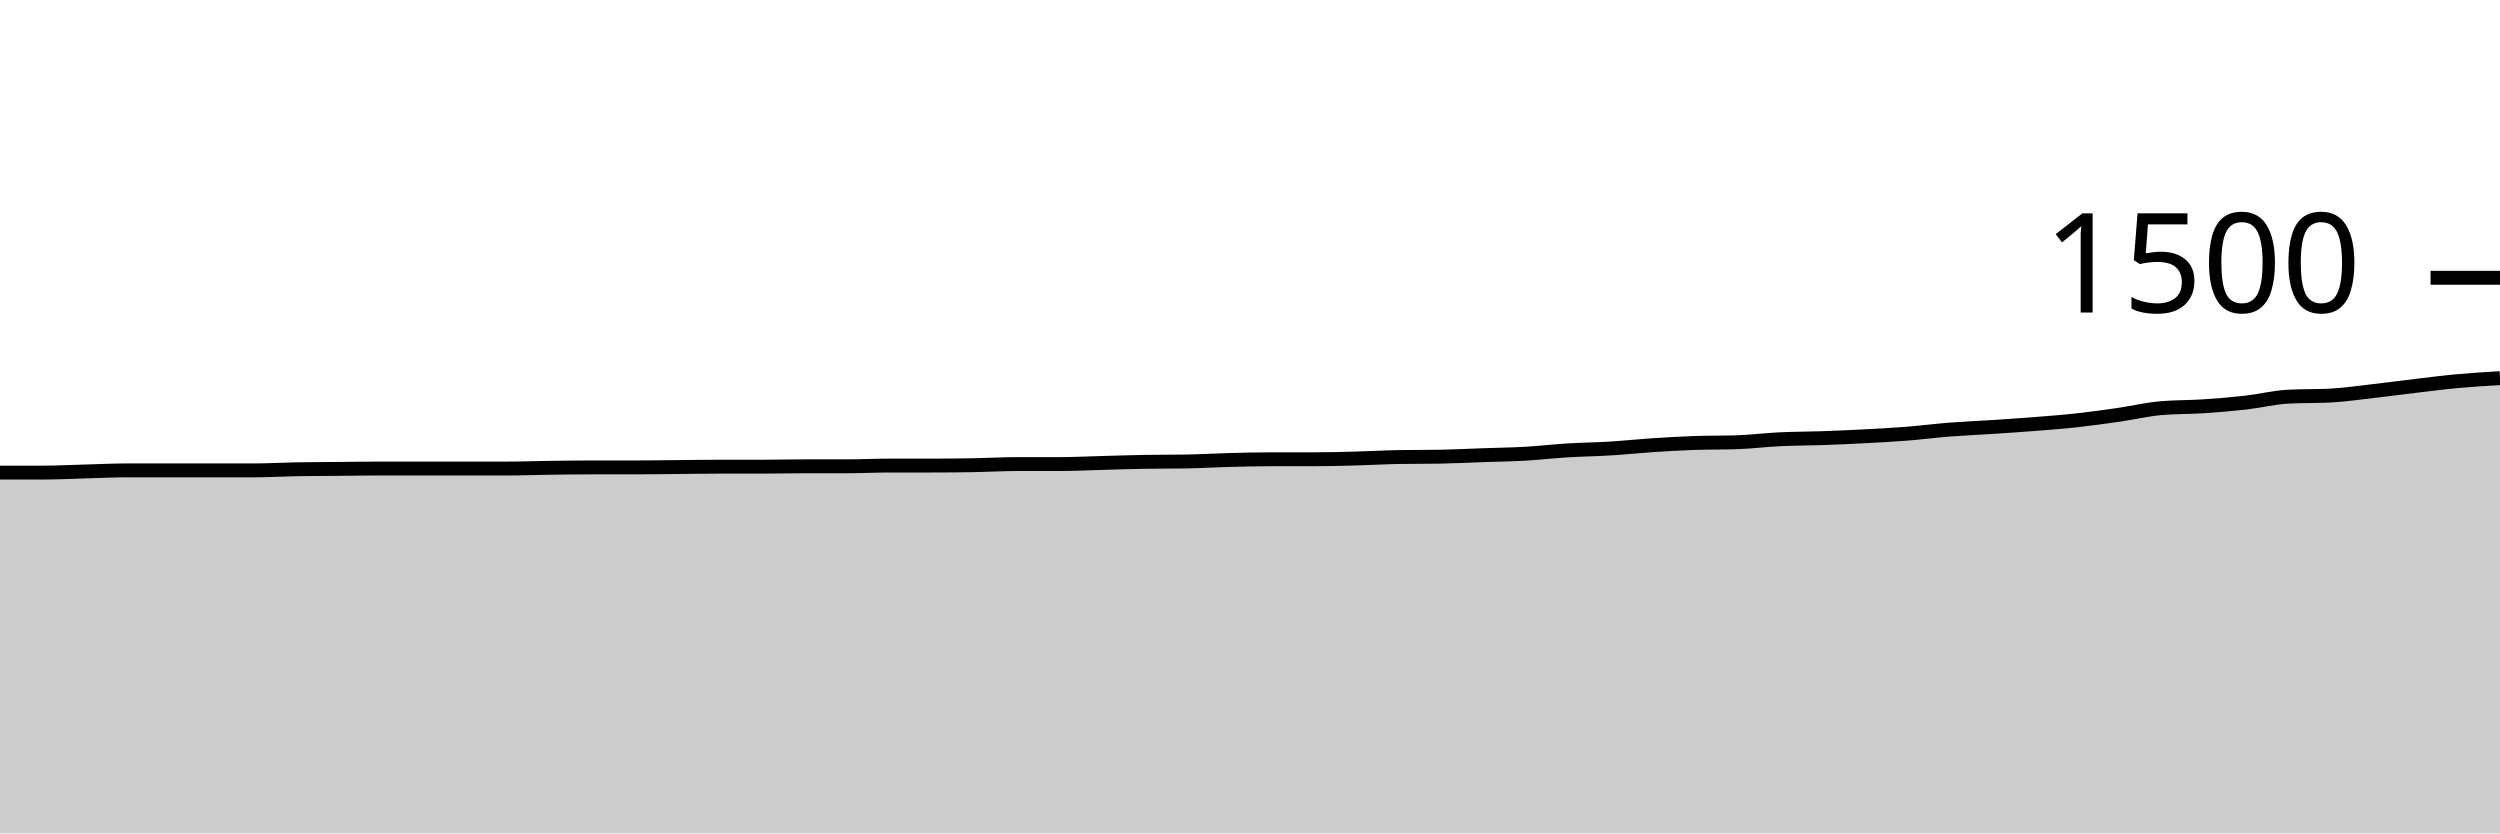
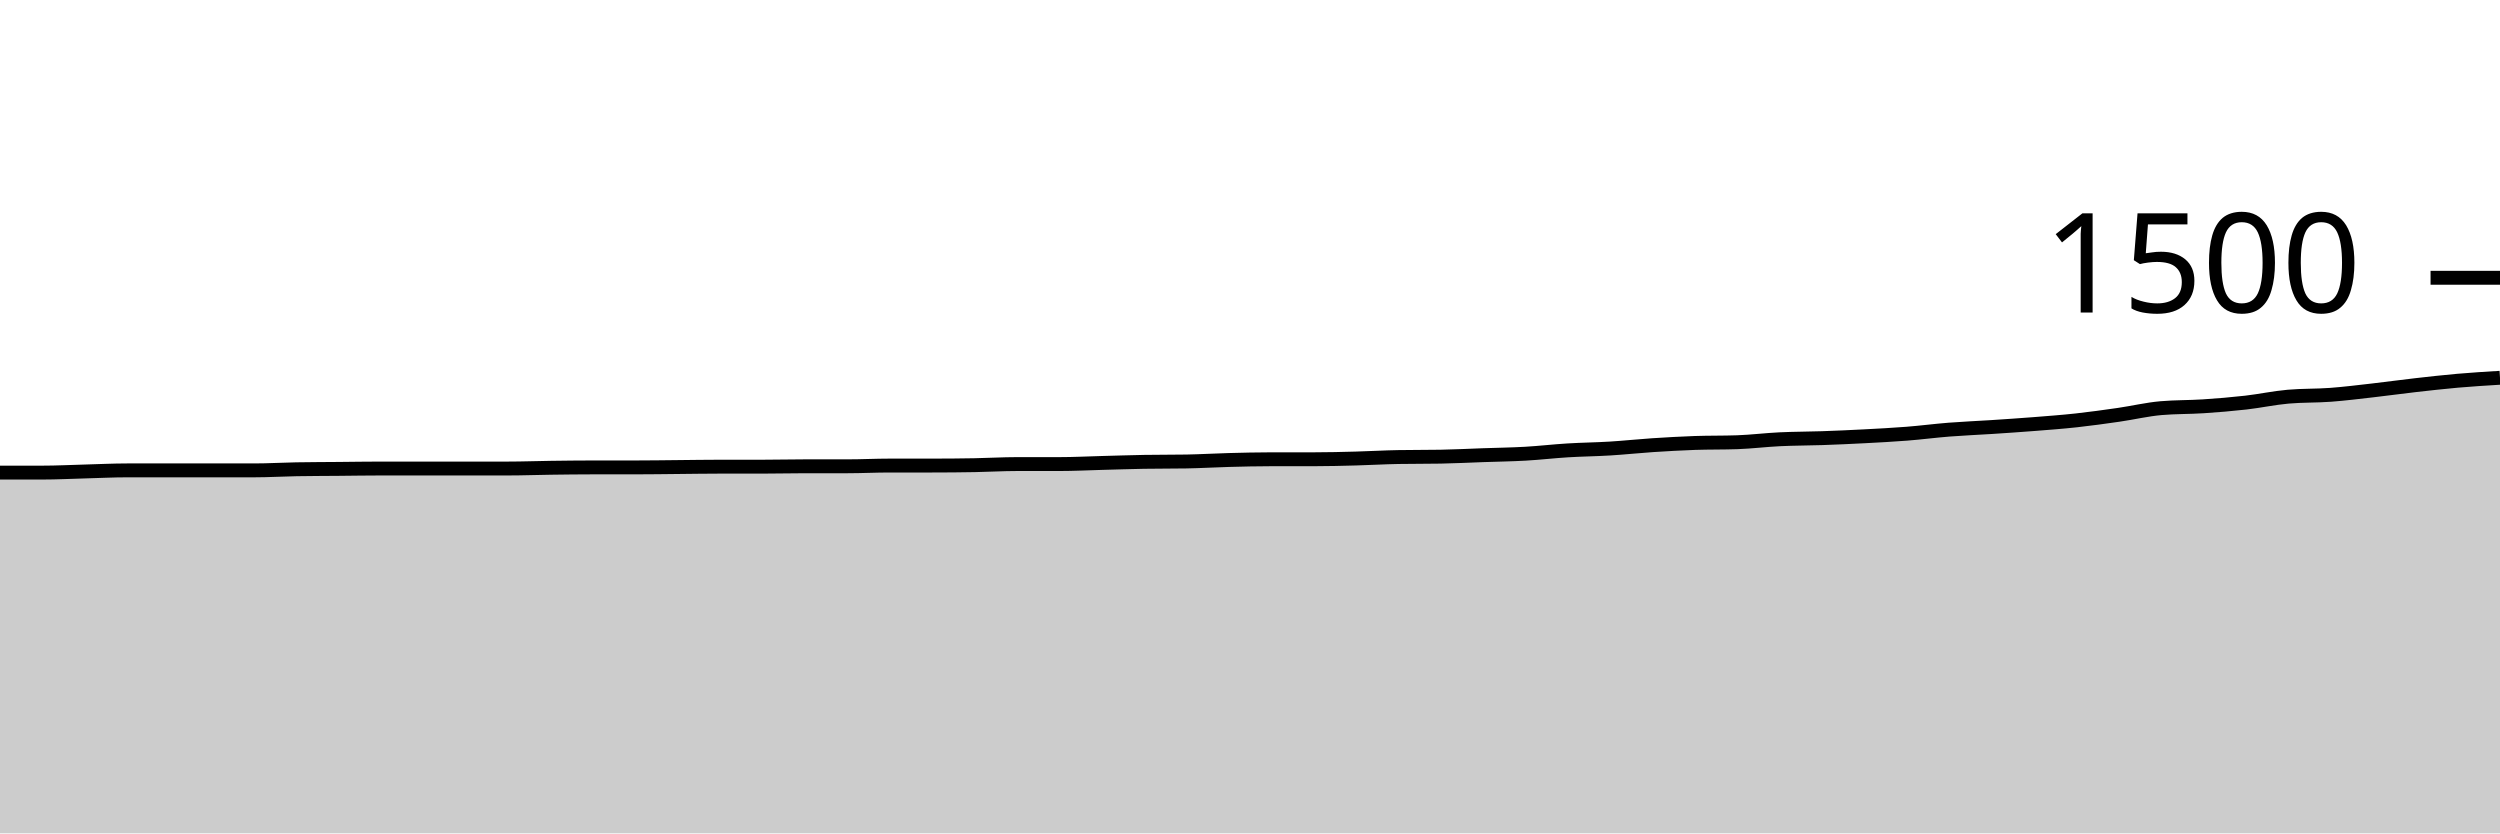
<svg xmlns="http://www.w3.org/2000/svg" viewBox="0 0 180 60">
  <g transform="translate(0,20)">
-     <path class="area" fill="rgba(0, 0, 0, 0.2)" d="M0,14.027C1.017,14.027,2.034,14.027,3.051,14.027C4.068,14.027,5.085,13.973,6.102,13.947C7.119,13.92,8.136,13.867,9.153,13.867C10.169,13.867,11.186,13.867,12.203,13.867C13.22,13.867,14.237,13.867,15.254,13.867C16.271,13.867,17.288,13.867,18.305,13.867C19.322,13.867,20.339,13.804,21.356,13.787C22.373,13.769,23.39,13.769,24.407,13.76C25.424,13.751,26.441,13.733,27.458,13.733C28.475,13.733,29.492,13.733,30.508,13.733C31.525,13.733,32.542,13.733,33.559,13.733C34.576,13.733,35.593,13.733,36.61,13.733C37.627,13.733,38.644,13.693,39.661,13.68C40.678,13.667,41.695,13.653,42.712,13.653C43.729,13.653,44.746,13.653,45.763,13.653C46.78,13.653,47.797,13.636,48.814,13.627C49.831,13.618,50.847,13.6,51.864,13.6C52.881,13.6,53.898,13.6,54.915,13.6C55.932,13.6,56.949,13.573,57.966,13.573C58.983,13.573,60,13.573,61.017,13.573C62.034,13.573,63.051,13.52,64.068,13.52C65.085,13.52,66.102,13.52,67.119,13.52C68.136,13.52,69.153,13.511,70.169,13.493C71.186,13.476,72.203,13.413,73.22,13.413C74.237,13.413,75.254,13.413,76.271,13.413C77.288,13.413,78.305,13.36,79.322,13.333C80.339,13.307,81.356,13.271,82.373,13.253C83.39,13.236,84.407,13.244,85.424,13.227C86.441,13.209,87.458,13.147,88.475,13.12C89.492,13.093,90.508,13.067,91.525,13.067C92.542,13.067,93.559,13.067,94.576,13.067C95.593,13.067,96.61,13.04,97.627,13.013C98.644,12.987,99.661,12.924,100.678,12.907C101.695,12.889,102.712,12.898,103.729,12.88C104.746,12.862,105.763,12.809,106.78,12.773C107.797,12.738,108.814,12.724,109.831,12.667C110.847,12.609,111.864,12.489,112.881,12.427C113.898,12.364,114.915,12.356,115.932,12.293C116.949,12.231,117.966,12.12,118.983,12.053C120,11.987,121.017,11.929,122.034,11.893C123.051,11.858,124.068,11.876,125.085,11.84C126.102,11.804,127.119,11.676,128.136,11.627C129.153,11.578,130.169,11.582,131.186,11.547C132.203,11.511,133.22,11.467,134.237,11.413C135.254,11.36,136.271,11.307,137.288,11.227C138.305,11.147,139.322,11.013,140.339,10.933C141.356,10.853,142.373,10.813,143.39,10.747C144.407,10.68,145.424,10.613,146.441,10.533C147.458,10.453,148.475,10.378,149.492,10.267C150.508,10.156,151.525,10.013,152.542,9.867C153.559,9.72,154.576,9.476,155.593,9.387C156.61,9.298,157.627,9.32,158.644,9.253C159.661,9.187,160.678,9.102,161.695,8.987C162.712,8.871,163.729,8.613,164.746,8.56C165.763,8.507,166.78,8.533,167.797,8.48C168.814,8.427,169.831,8.276,170.847,8.16C171.864,8.044,172.881,7.907,173.898,7.787C174.915,7.667,175.932,7.533,176.949,7.44C177.966,7.347,178.983,7.287,180,7.227L180,40C178.983,40,177.966,40,176.949,40C175.932,40,174.915,40,173.898,40C172.881,40,171.864,40,170.847,40C169.831,40,168.814,40,167.797,40C166.78,40,165.763,40,164.746,40C163.729,40,162.712,40,161.695,40C160.678,40,159.661,40,158.644,40C157.627,40,156.61,40,155.593,40C154.576,40,153.559,40,152.542,40C151.525,40,150.508,40,149.492,40C148.475,40,147.458,40,146.441,40C145.424,40,144.407,40,143.39,40C142.373,40,141.356,40,140.339,40C139.322,40,138.305,40,137.288,40C136.271,40,135.254,40,134.237,40C133.22,40,132.203,40,131.186,40C130.169,40,129.153,40,128.136,40C127.119,40,126.102,40,125.085,40C124.068,40,123.051,40,122.034,40C121.017,40,120,40,118.983,40C117.966,40,116.949,40,115.932,40C114.915,40,113.898,40,112.881,40C111.864,40,110.847,40,109.831,40C108.814,40,107.797,40,106.78,40C105.763,40,104.746,40,103.729,40C102.712,40,101.695,40,100.678,40C99.661,40,98.644,40,97.627,40C96.61,40,95.593,40,94.576,40C93.559,40,92.542,40,91.525,40C90.508,40,89.492,40,88.475,40C87.458,40,86.441,40,85.424,40C84.407,40,83.39,40,82.373,40C81.356,40,80.339,40,79.322,40C78.305,40,77.288,40,76.271,40C75.254,40,74.237,40,73.22,40C72.203,40,71.186,40,70.169,40C69.153,40,68.136,40,67.119,40C66.102,40,65.085,40,64.068,40C63.051,40,62.034,40,61.017,40C60,40,58.983,40,57.966,40C56.949,40,55.932,40,54.915,40C53.898,40,52.881,40,51.864,40C50.847,40,49.831,40,48.814,40C47.797,40,46.78,40,45.763,40C44.746,40,43.729,40,42.712,40C41.695,40,40.678,40,39.661,40C38.644,40,37.627,40,36.61,40C35.593,40,34.576,40,33.559,40C32.542,40,31.525,40,30.508,40C29.492,40,28.475,40,27.458,40C26.441,40,25.424,40,24.407,40C23.39,40,22.373,40,21.356,40C20.339,40,19.322,40,18.305,40C17.288,40,16.271,40,15.254,40C14.237,40,13.22,40,12.203,40C11.186,40,10.169,40,9.153,40C8.136,40,7.119,40,6.102,40C5.085,40,4.068,40,3.051,40C2.034,40,1.017,40,0,40Z" />
-     <path class="line" stroke="black" fill="none" d="M0,14.027C1.017,14.027,2.034,14.027,3.051,14.027C4.068,14.027,5.085,13.973,6.102,13.947C7.119,13.92,8.136,13.867,9.153,13.867C10.169,13.867,11.186,13.867,12.203,13.867C13.22,13.867,14.237,13.867,15.254,13.867C16.271,13.867,17.288,13.867,18.305,13.867C19.322,13.867,20.339,13.804,21.356,13.787C22.373,13.769,23.39,13.769,24.407,13.76C25.424,13.751,26.441,13.733,27.458,13.733C28.475,13.733,29.492,13.733,30.508,13.733C31.525,13.733,32.542,13.733,33.559,13.733C34.576,13.733,35.593,13.733,36.61,13.733C37.627,13.733,38.644,13.693,39.661,13.68C40.678,13.667,41.695,13.653,42.712,13.653C43.729,13.653,44.746,13.653,45.763,13.653C46.78,13.653,47.797,13.636,48.814,13.627C49.831,13.618,50.847,13.6,51.864,13.6C52.881,13.6,53.898,13.6,54.915,13.6C55.932,13.6,56.949,13.573,57.966,13.573C58.983,13.573,60,13.573,61.017,13.573C62.034,13.573,63.051,13.52,64.068,13.52C65.085,13.52,66.102,13.52,67.119,13.52C68.136,13.52,69.153,13.511,70.169,13.493C71.186,13.476,72.203,13.413,73.22,13.413C74.237,13.413,75.254,13.413,76.271,13.413C77.288,13.413,78.305,13.36,79.322,13.333C80.339,13.307,81.356,13.271,82.373,13.253C83.39,13.236,84.407,13.244,85.424,13.227C86.441,13.209,87.458,13.147,88.475,13.12C89.492,13.093,90.508,13.067,91.525,13.067C92.542,13.067,93.559,13.067,94.576,13.067C95.593,13.067,96.61,13.04,97.627,13.013C98.644,12.987,99.661,12.924,100.678,12.907C101.695,12.889,102.712,12.898,103.729,12.88C104.746,12.862,105.763,12.809,106.78,12.773C107.797,12.738,108.814,12.724,109.831,12.667C110.847,12.609,111.864,12.489,112.881,12.427C113.898,12.364,114.915,12.356,115.932,12.293C116.949,12.231,117.966,12.12,118.983,12.053C120,11.987,121.017,11.929,122.034,11.893C123.051,11.858,124.068,11.876,125.085,11.84C126.102,11.804,127.119,11.676,128.136,11.627C129.153,11.578,130.169,11.582,131.186,11.547C132.203,11.511,133.22,11.467,134.237,11.413C135.254,11.36,136.271,11.307,137.288,11.227C138.305,11.147,139.322,11.013,140.339,10.933C141.356,10.853,142.373,10.813,143.39,10.747C144.407,10.68,145.424,10.613,146.441,10.533C147.458,10.453,148.475,10.378,149.492,10.267C150.508,10.156,151.525,10.013,152.542,9.867C153.559,9.72,154.576,9.476,155.593,9.387C156.61,9.298,157.627,9.32,158.644,9.253C159.661,9.187,160.678,9.102,161.695,8.987C162.712,8.871,163.729,8.613,164.746,8.56C165.763,8.507,166.78,8.533,167.797,8.48C168.814,8.427,169.831,8.276,170.847,8.16C171.864,8.044,172.881,7.907,173.898,7.787C174.915,7.667,175.932,7.533,176.949,7.44C177.966,7.347,178.983,7.287,180,7.227" />
+     <path class="area" fill="rgba(0, 0, 0, 0.2)" d="M0,14.027C1.017,14.027,2.034,14.027,3.051,14.027C4.068,14.027,5.085,13.973,6.102,13.947C7.119,13.92,8.136,13.867,9.153,13.867C10.169,13.867,11.186,13.867,12.203,13.867C13.22,13.867,14.237,13.867,15.254,13.867C16.271,13.867,17.288,13.867,18.305,13.867C19.322,13.867,20.339,13.804,21.356,13.787C22.373,13.769,23.39,13.769,24.407,13.76C25.424,13.751,26.441,13.733,27.458,13.733C28.475,13.733,29.492,13.733,30.508,13.733C31.525,13.733,32.542,13.733,33.559,13.733C34.576,13.733,35.593,13.733,36.61,13.733C37.627,13.733,38.644,13.693,39.661,13.68C40.678,13.667,41.695,13.653,42.712,13.653C43.729,13.653,44.746,13.653,45.763,13.653C46.78,13.653,47.797,13.636,48.814,13.627C49.831,13.618,50.847,13.6,51.864,13.6C52.881,13.6,53.898,13.6,54.915,13.6C55.932,13.6,56.949,13.573,57.966,13.573C58.983,13.573,60,13.573,61.017,13.573C62.034,13.573,63.051,13.52,64.068,13.52C65.085,13.52,66.102,13.52,67.119,13.52C68.136,13.52,69.153,13.511,70.169,13.493C71.186,13.476,72.203,13.413,73.22,13.413C74.237,13.413,75.254,13.413,76.271,13.413C77.288,13.413,78.305,13.36,79.322,13.333C80.339,13.307,81.356,13.271,82.373,13.253C83.39,13.236,84.407,13.244,85.424,13.227C86.441,13.209,87.458,13.147,88.475,13.12C89.492,13.093,90.508,13.067,91.525,13.067C92.542,13.067,93.559,13.067,94.576,13.067C95.593,13.067,96.61,13.04,97.627,13.013C98.644,12.987,99.661,12.924,100.678,12.907C101.695,12.889,102.712,12.898,103.729,12.88C104.746,12.862,105.763,12.809,106.78,12.773C107.797,12.738,108.814,12.724,109.831,12.667C110.847,12.609,111.864,12.489,112.881,12.427C113.898,12.364,114.915,12.356,115.932,12.293C116.949,12.231,117.966,12.12,118.983,12.053C120,11.987,121.017,11.929,122.034,11.893C123.051,11.858,124.068,11.876,125.085,11.84C126.102,11.804,127.119,11.676,128.136,11.627C129.153,11.578,130.169,11.582,131.186,11.547C132.203,11.511,133.22,11.467,134.237,11.413C135.254,11.36,136.271,11.307,137.288,11.227C138.305,11.147,139.322,11.013,140.339,10.933C141.356,10.853,142.373,10.813,143.39,10.747C144.407,10.68,145.424,10.613,146.441,10.533C147.458,10.453,148.475,10.378,149.492,10.267C150.508,10.156,151.525,10.013,152.542,9.867C153.559,9.72,154.576,9.476,155.593,9.387C156.61,9.298,157.627,9.32,158.644,9.253C159.661,9.187,160.678,9.102,161.695,8.987C162.712,8.871,163.729,8.649,164.746,8.56C165.763,8.471,166.78,8.502,167.797,8.427C168.814,8.351,169.831,8.222,170.847,8.107C171.864,7.991,172.881,7.849,173.898,7.733C174.915,7.618,175.932,7.502,176.949,7.413C177.966,7.324,178.983,7.262,180,7.2L180,40C178.983,40,177.966,40,176.949,40C175.932,40,174.915,40,173.898,40C172.881,40,171.864,40,170.847,40C169.831,40,168.814,40,167.797,40C166.78,40,165.763,40,164.746,40C163.729,40,162.712,40,161.695,40C160.678,40,159.661,40,158.644,40C157.627,40,156.61,40,155.593,40C154.576,40,153.559,40,152.542,40C151.525,40,150.508,40,149.492,40C148.475,40,147.458,40,146.441,40C145.424,40,144.407,40,143.39,40C142.373,40,141.356,40,140.339,40C139.322,40,138.305,40,137.288,40C136.271,40,135.254,40,134.237,40C133.22,40,132.203,40,131.186,40C130.169,40,129.153,40,128.136,40C127.119,40,126.102,40,125.085,40C124.068,40,123.051,40,122.034,40C121.017,40,120,40,118.983,40C117.966,40,116.949,40,115.932,40C114.915,40,113.898,40,112.881,40C111.864,40,110.847,40,109.831,40C108.814,40,107.797,40,106.78,40C105.763,40,104.746,40,103.729,40C102.712,40,101.695,40,100.678,40C99.661,40,98.644,40,97.627,40C96.61,40,95.593,40,94.576,40C93.559,40,92.542,40,91.525,40C90.508,40,89.492,40,88.475,40C87.458,40,86.441,40,85.424,40C84.407,40,83.39,40,82.373,40C81.356,40,80.339,40,79.322,40C78.305,40,77.288,40,76.271,40C75.254,40,74.237,40,73.22,40C72.203,40,71.186,40,70.169,40C69.153,40,68.136,40,67.119,40C66.102,40,65.085,40,64.068,40C63.051,40,62.034,40,61.017,40C60,40,58.983,40,57.966,40C56.949,40,55.932,40,54.915,40C53.898,40,52.881,40,51.864,40C50.847,40,49.831,40,48.814,40C47.797,40,46.78,40,45.763,40C44.746,40,43.729,40,42.712,40C41.695,40,40.678,40,39.661,40C38.644,40,37.627,40,36.61,40C35.593,40,34.576,40,33.559,40C32.542,40,31.525,40,30.508,40C29.492,40,28.475,40,27.458,40C26.441,40,25.424,40,24.407,40C23.39,40,22.373,40,21.356,40C20.339,40,19.322,40,18.305,40C17.288,40,16.271,40,15.254,40C14.237,40,13.22,40,12.203,40C11.186,40,10.169,40,9.153,40C8.136,40,7.119,40,6.102,40C5.085,40,4.068,40,3.051,40C2.034,40,1.017,40,0,40Z" />
+     <path class="line" stroke="black" fill="none" d="M0,14.027C1.017,14.027,2.034,14.027,3.051,14.027C4.068,14.027,5.085,13.973,6.102,13.947C7.119,13.92,8.136,13.867,9.153,13.867C10.169,13.867,11.186,13.867,12.203,13.867C13.22,13.867,14.237,13.867,15.254,13.867C16.271,13.867,17.288,13.867,18.305,13.867C19.322,13.867,20.339,13.804,21.356,13.787C22.373,13.769,23.39,13.769,24.407,13.76C25.424,13.751,26.441,13.733,27.458,13.733C28.475,13.733,29.492,13.733,30.508,13.733C31.525,13.733,32.542,13.733,33.559,13.733C34.576,13.733,35.593,13.733,36.61,13.733C37.627,13.733,38.644,13.693,39.661,13.68C40.678,13.667,41.695,13.653,42.712,13.653C43.729,13.653,44.746,13.653,45.763,13.653C46.78,13.653,47.797,13.636,48.814,13.627C49.831,13.618,50.847,13.6,51.864,13.6C52.881,13.6,53.898,13.6,54.915,13.6C55.932,13.6,56.949,13.573,57.966,13.573C58.983,13.573,60,13.573,61.017,13.573C62.034,13.573,63.051,13.52,64.068,13.52C65.085,13.52,66.102,13.52,67.119,13.52C68.136,13.52,69.153,13.511,70.169,13.493C71.186,13.476,72.203,13.413,73.22,13.413C74.237,13.413,75.254,13.413,76.271,13.413C77.288,13.413,78.305,13.36,79.322,13.333C80.339,13.307,81.356,13.271,82.373,13.253C83.39,13.236,84.407,13.244,85.424,13.227C86.441,13.209,87.458,13.147,88.475,13.12C89.492,13.093,90.508,13.067,91.525,13.067C92.542,13.067,93.559,13.067,94.576,13.067C95.593,13.067,96.61,13.04,97.627,13.013C98.644,12.987,99.661,12.924,100.678,12.907C101.695,12.889,102.712,12.898,103.729,12.88C104.746,12.862,105.763,12.809,106.78,12.773C107.797,12.738,108.814,12.724,109.831,12.667C110.847,12.609,111.864,12.489,112.881,12.427C113.898,12.364,114.915,12.356,115.932,12.293C116.949,12.231,117.966,12.12,118.983,12.053C120,11.987,121.017,11.929,122.034,11.893C123.051,11.858,124.068,11.876,125.085,11.84C126.102,11.804,127.119,11.676,128.136,11.627C129.153,11.578,130.169,11.582,131.186,11.547C132.203,11.511,133.22,11.467,134.237,11.413C135.254,11.36,136.271,11.307,137.288,11.227C138.305,11.147,139.322,11.013,140.339,10.933C141.356,10.853,142.373,10.813,143.39,10.747C144.407,10.68,145.424,10.613,146.441,10.533C147.458,10.453,148.475,10.378,149.492,10.267C150.508,10.156,151.525,10.013,152.542,9.867C153.559,9.72,154.576,9.476,155.593,9.387C156.61,9.298,157.627,9.32,158.644,9.253C159.661,9.187,160.678,9.102,161.695,8.987C162.712,8.871,163.729,8.649,164.746,8.56C165.763,8.471,166.78,8.502,167.797,8.427C168.814,8.351,169.831,8.222,170.847,8.107C171.864,7.991,172.881,7.849,173.898,7.733C174.915,7.618,175.932,7.502,176.949,7.413C177.966,7.324,178.983,7.262,180,7.2" />
    <path class="axis-ceiling" stroke-width="1" stroke="black" fill="none" d="M175,0L180,0" />
    <text class="axis-ceiling-label" font-family="sans-serif" text-anchor="end" font-size="10px" x="170" y="2.5">1500</text>
  </g>
</svg>
